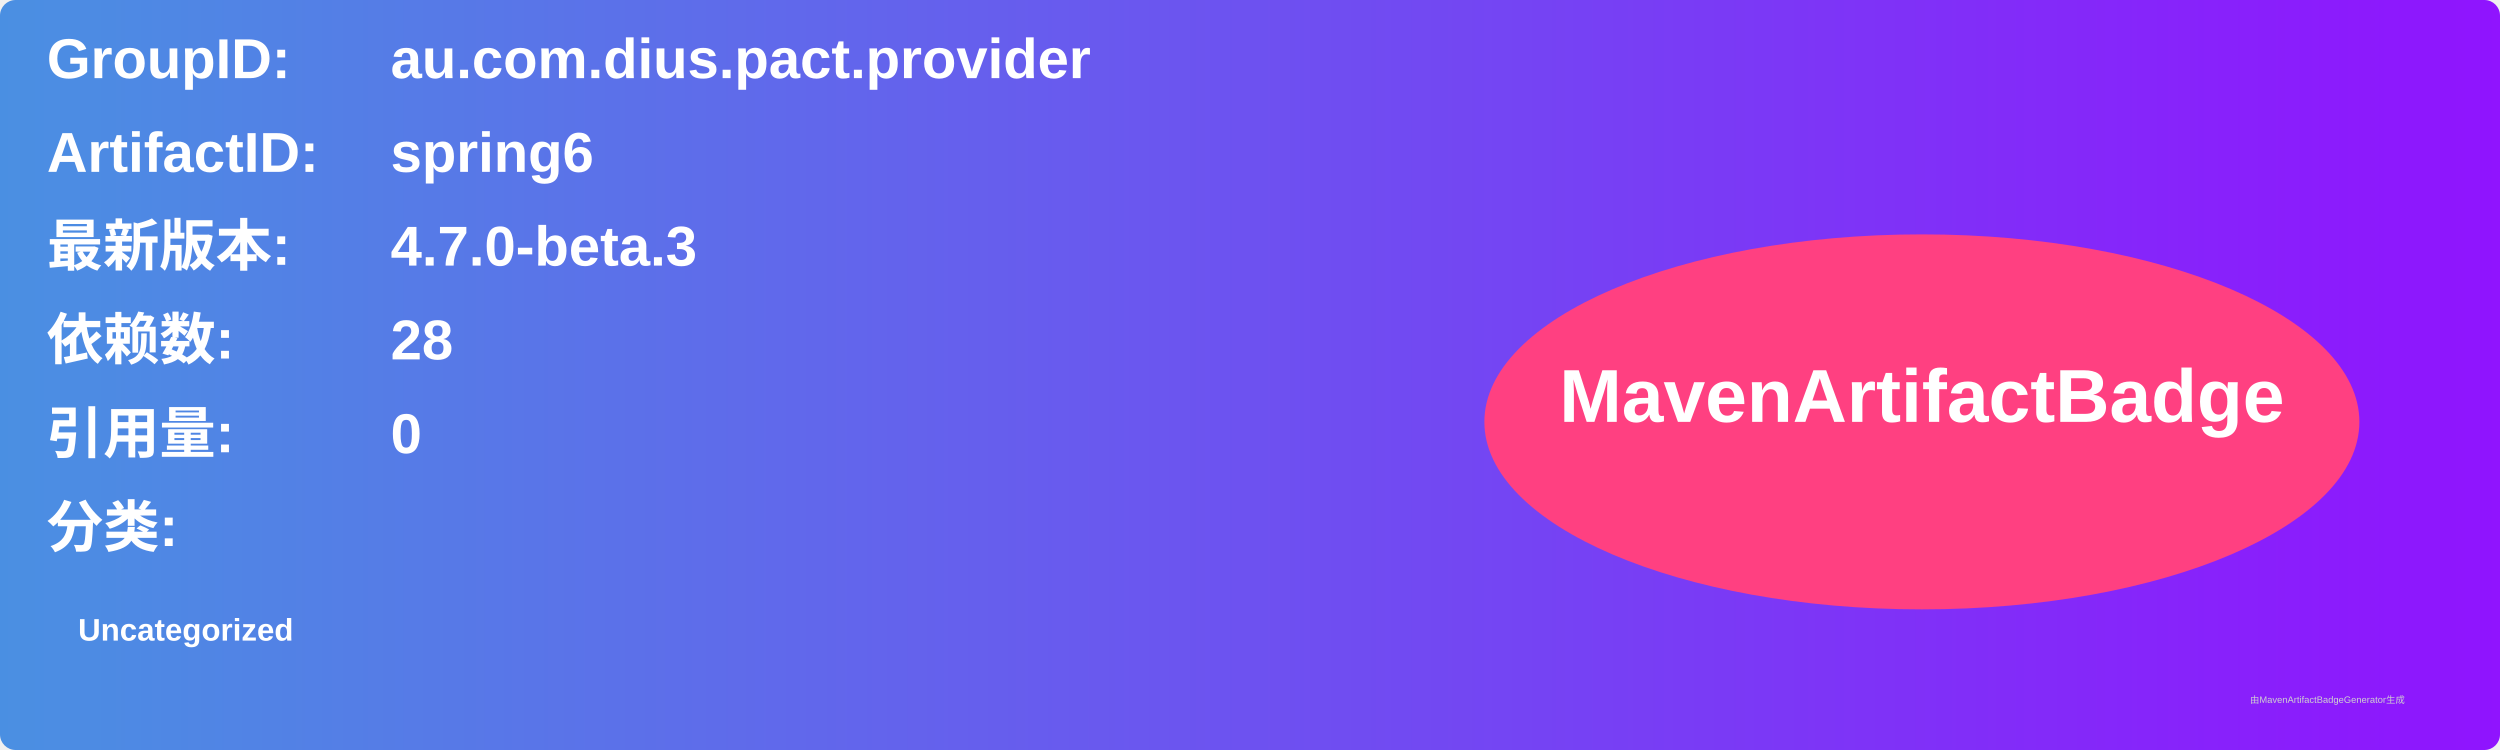
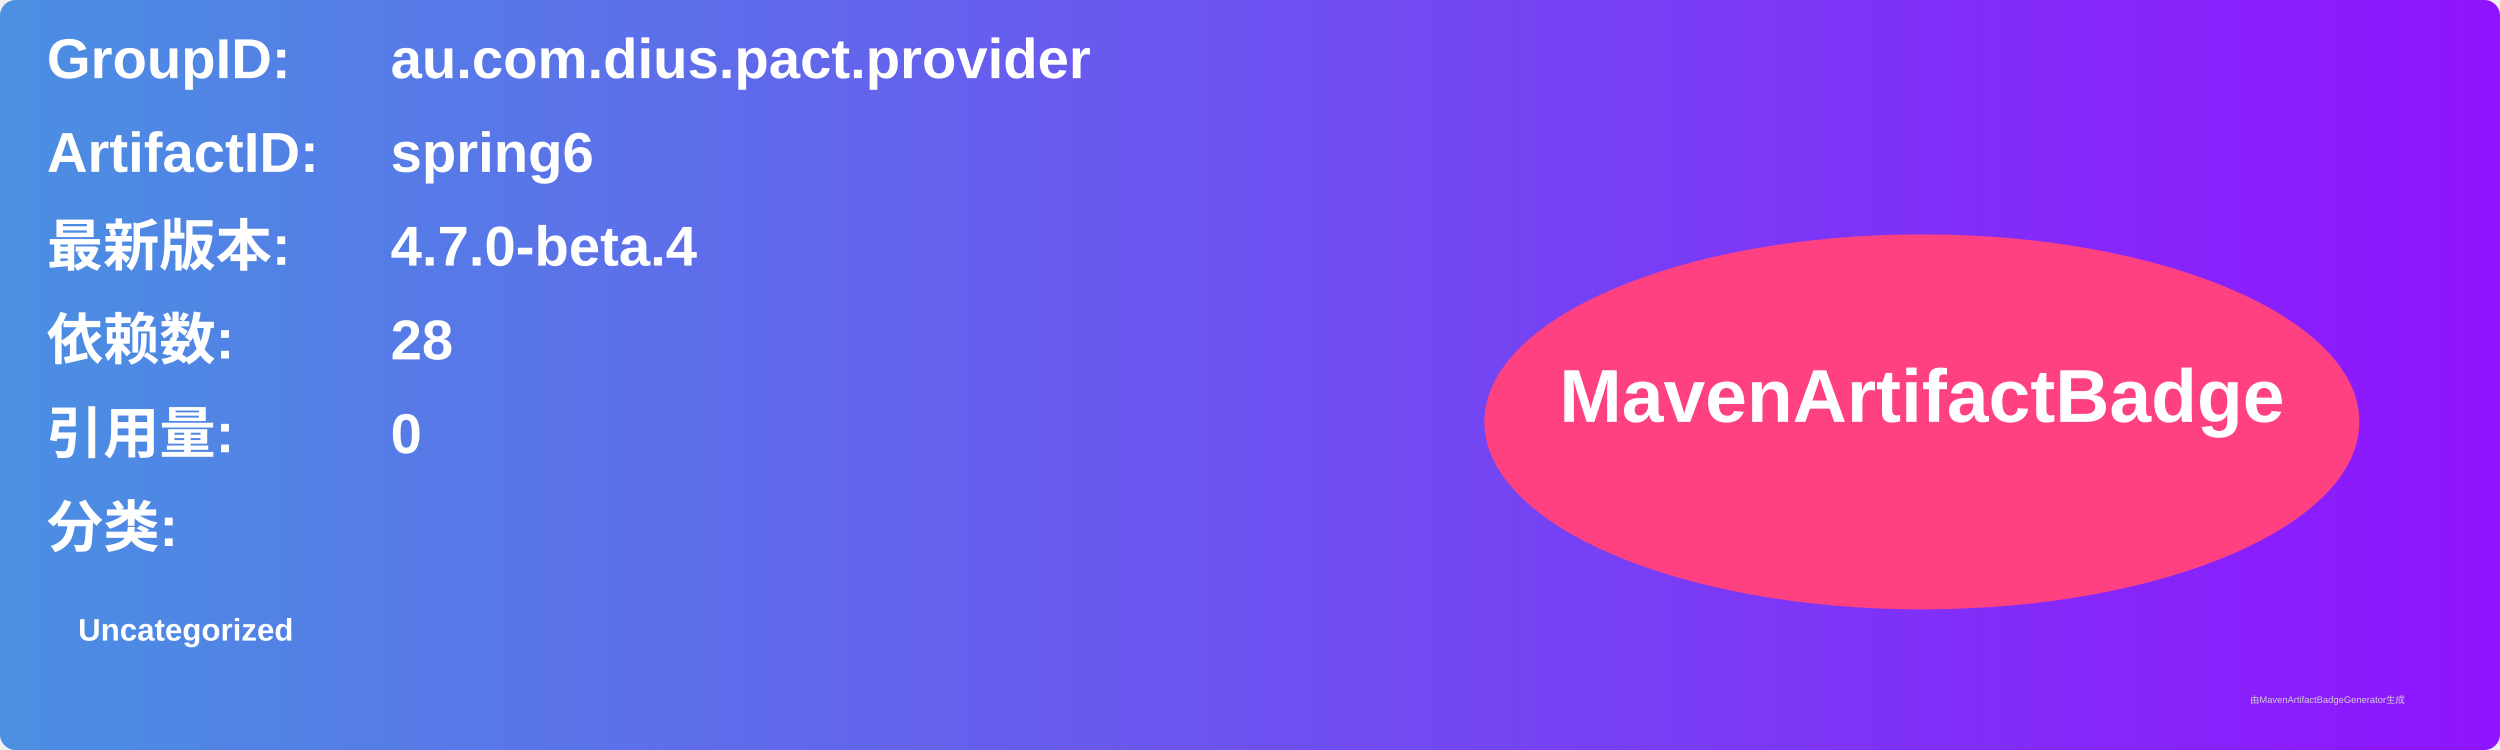
<svg xmlns="http://www.w3.org/2000/svg" width="800" height="240" viewBox="0 0 800 240">
  <linearGradient id="grad" x1="0%" y1="0%" x2="100%" y2="0%">
    <stop offset="0%" stop-color="#4a90e2" />
    <stop offset="100%" stop-color="#9013fe" />
  </linearGradient>
  <rect width="100%" height="100%" rx="5" ry="5" fill="url(#grad)" />
  <g transform="translate(15, 15)">
    <text x="0" y="10" font-family="Arial" font-size="18" fill="white" font-weight="bold" width="260">GroupID:</text>
    <text x="110" y="10" font-family="Arial" font-size="18" fill="white" font-weight="bold" width="460">au.com.dius.pact.provider</text>
    <text x="0" y="40" font-family="Arial" font-size="18" fill="white" font-weight="bold" width="260">ArtifactID:</text>
    <text x="110" y="40" font-family="Arial" font-size="18" fill="white" font-weight="bold" width="460">spring6</text>
    <text x="0" y="70" font-family="Arial" font-size="18" fill="white" font-weight="bold">最新版本:</text>
    <text x="110" y="70" font-family="Arial" font-size="18" fill="white" font-weight="bold">
-       <tspan font-weight="bold">4.7.0-beta.3</tspan>
+       <tspan font-weight="bold">4.7.0-beta.4</tspan>
    </text>
    <text x="0" y="100" font-family="Arial" font-size="18" fill="white" font-weight="bold">依赖数: </text>
    <text x="110" y="100" font-family="Arial" font-size="18" fill="white">
      <tspan font-weight="bold">28</tspan>
    </text>
    <text x="0" y="130" font-family="Arial" font-size="18" fill="white" font-weight="bold">引用量: </text>
    <text x="110" y="130" font-family="Arial" font-size="18" fill="white">
      <tspan font-weight="bold">0</tspan>
    </text>
    <text x="0" y="160" font-family="Arial" font-size="18" fill="white" font-weight="bold">分类:</text>
    <text x="10" y="190" font-family="Arial" font-size="10" fill="white">
      <tspan font-weight="bold">Uncategorized</tspan>
    </text>
    <ellipse cx="600" cy="120" rx="140" ry="60" fill="#ff4081" />
    <text x="600" y="120" text-anchor="middle" font-family="Arial" font-size="24" fill="white" font-weight="bold">MavenArtifactBadge</text>
  </g>
  <text x="720" y="225" font-family="Arial" font-size="3" fill="#d0d0d0">由MavenArtifactBadgeGenerator生成</text>
</svg>
